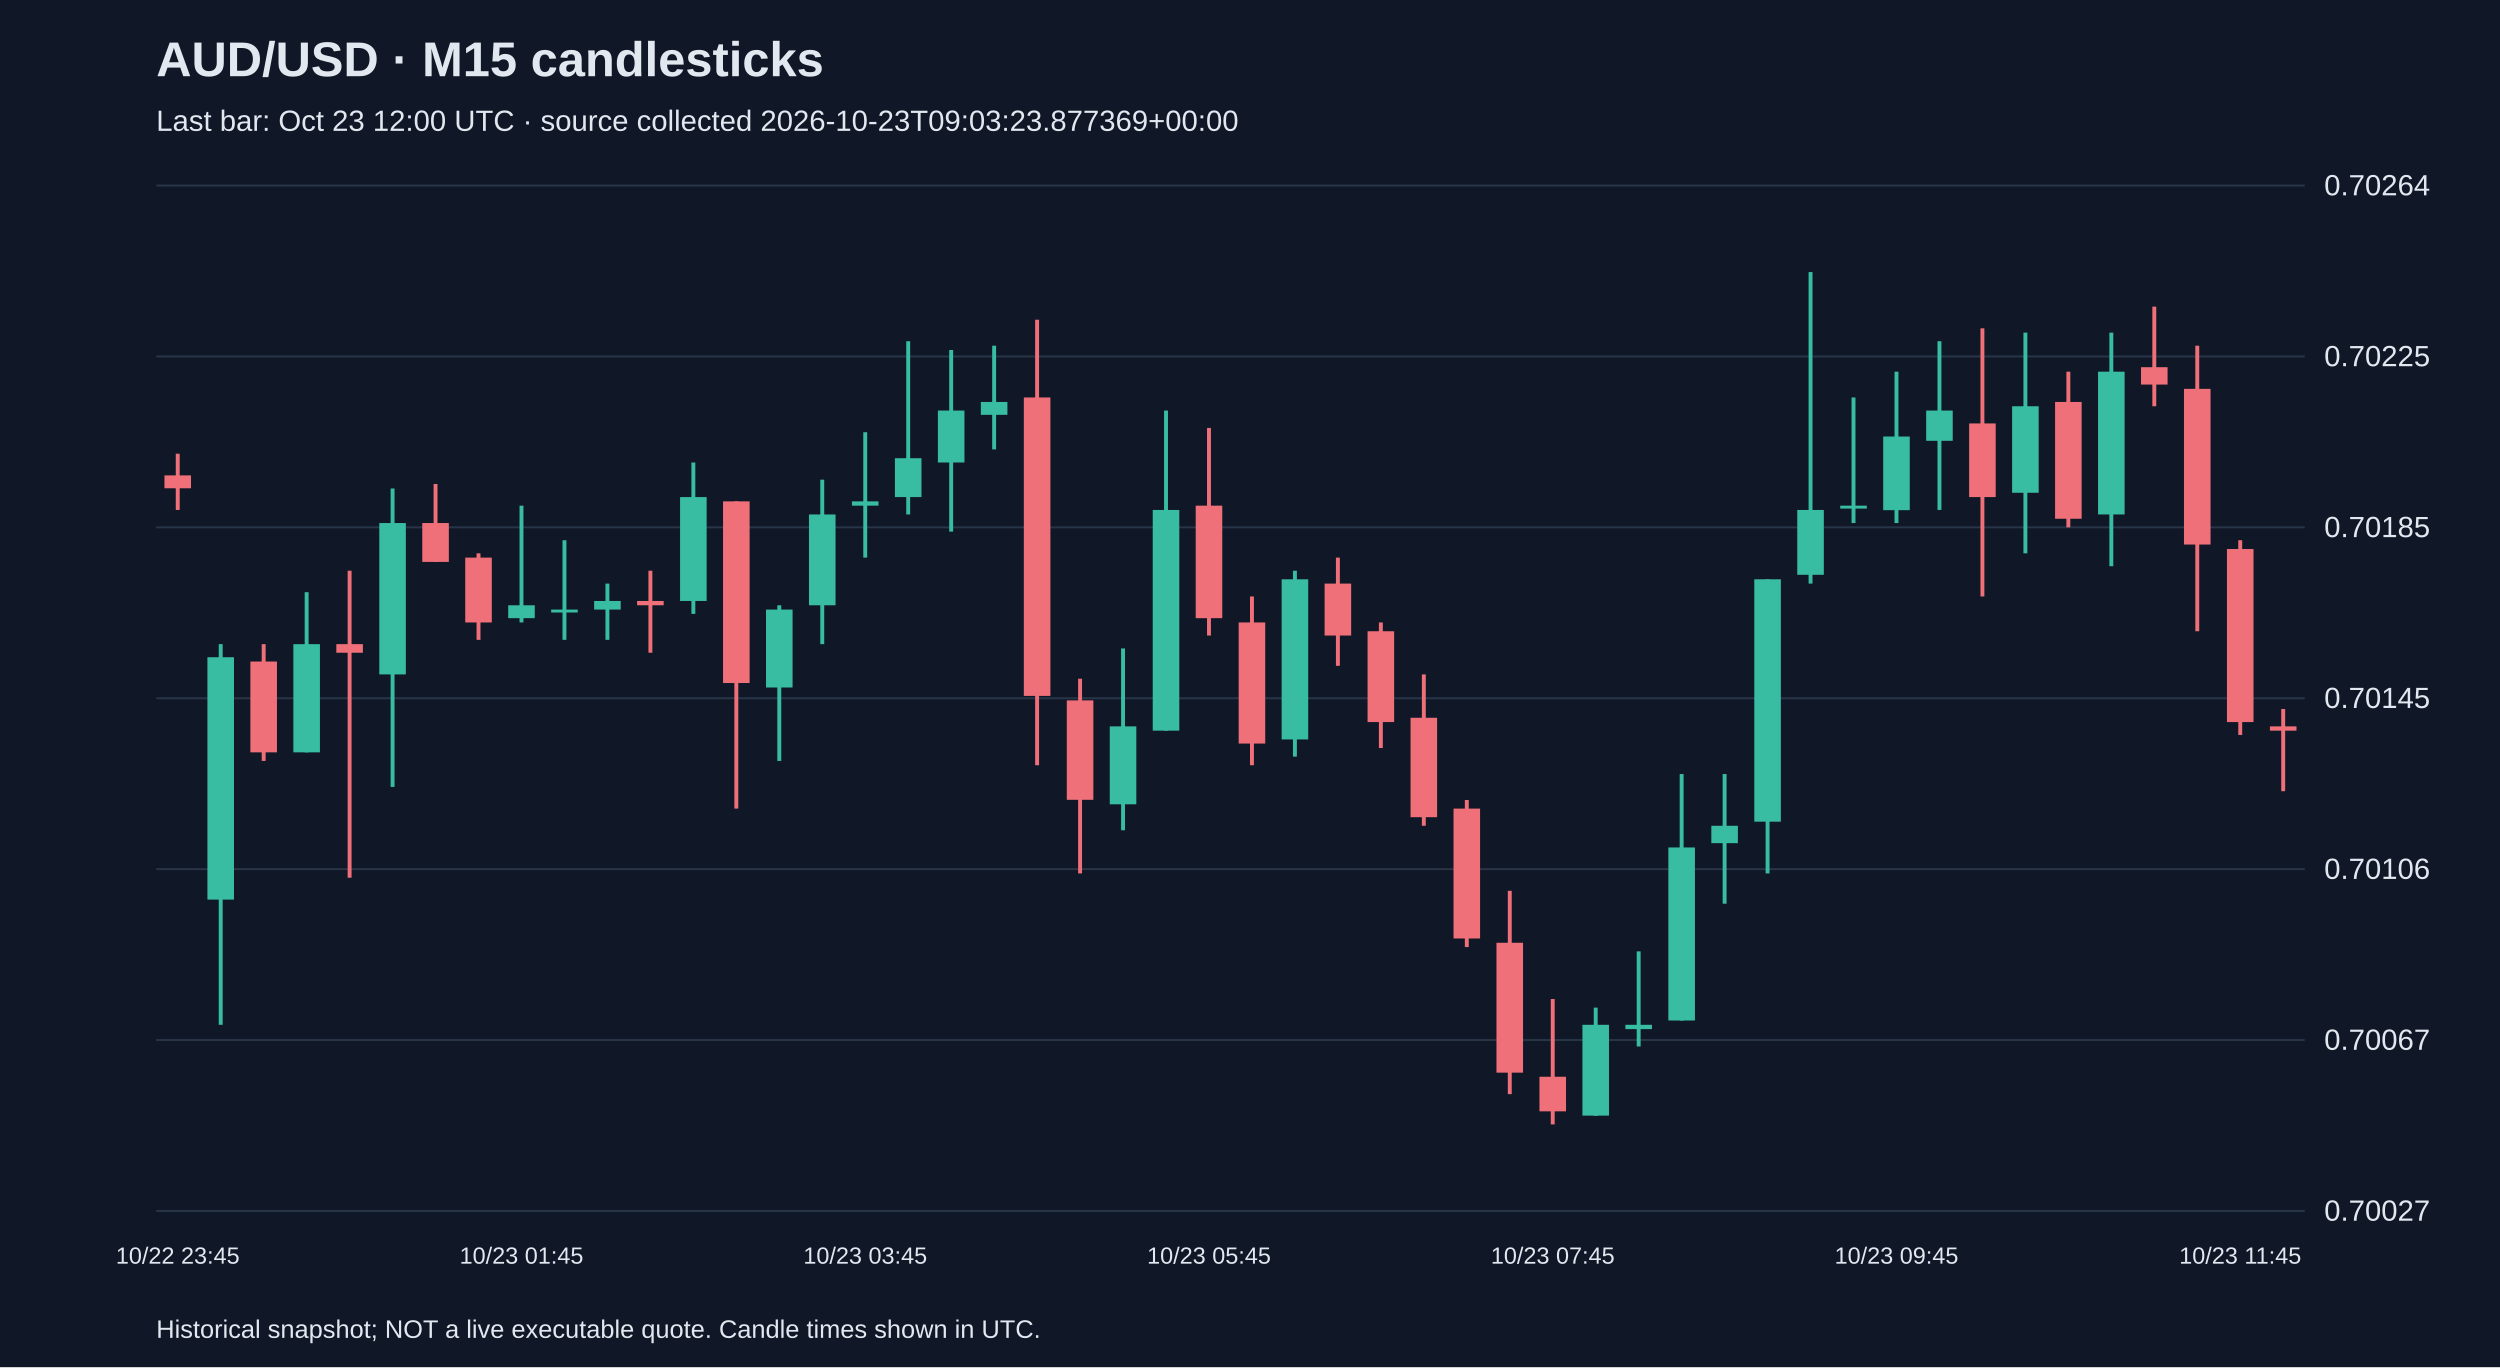
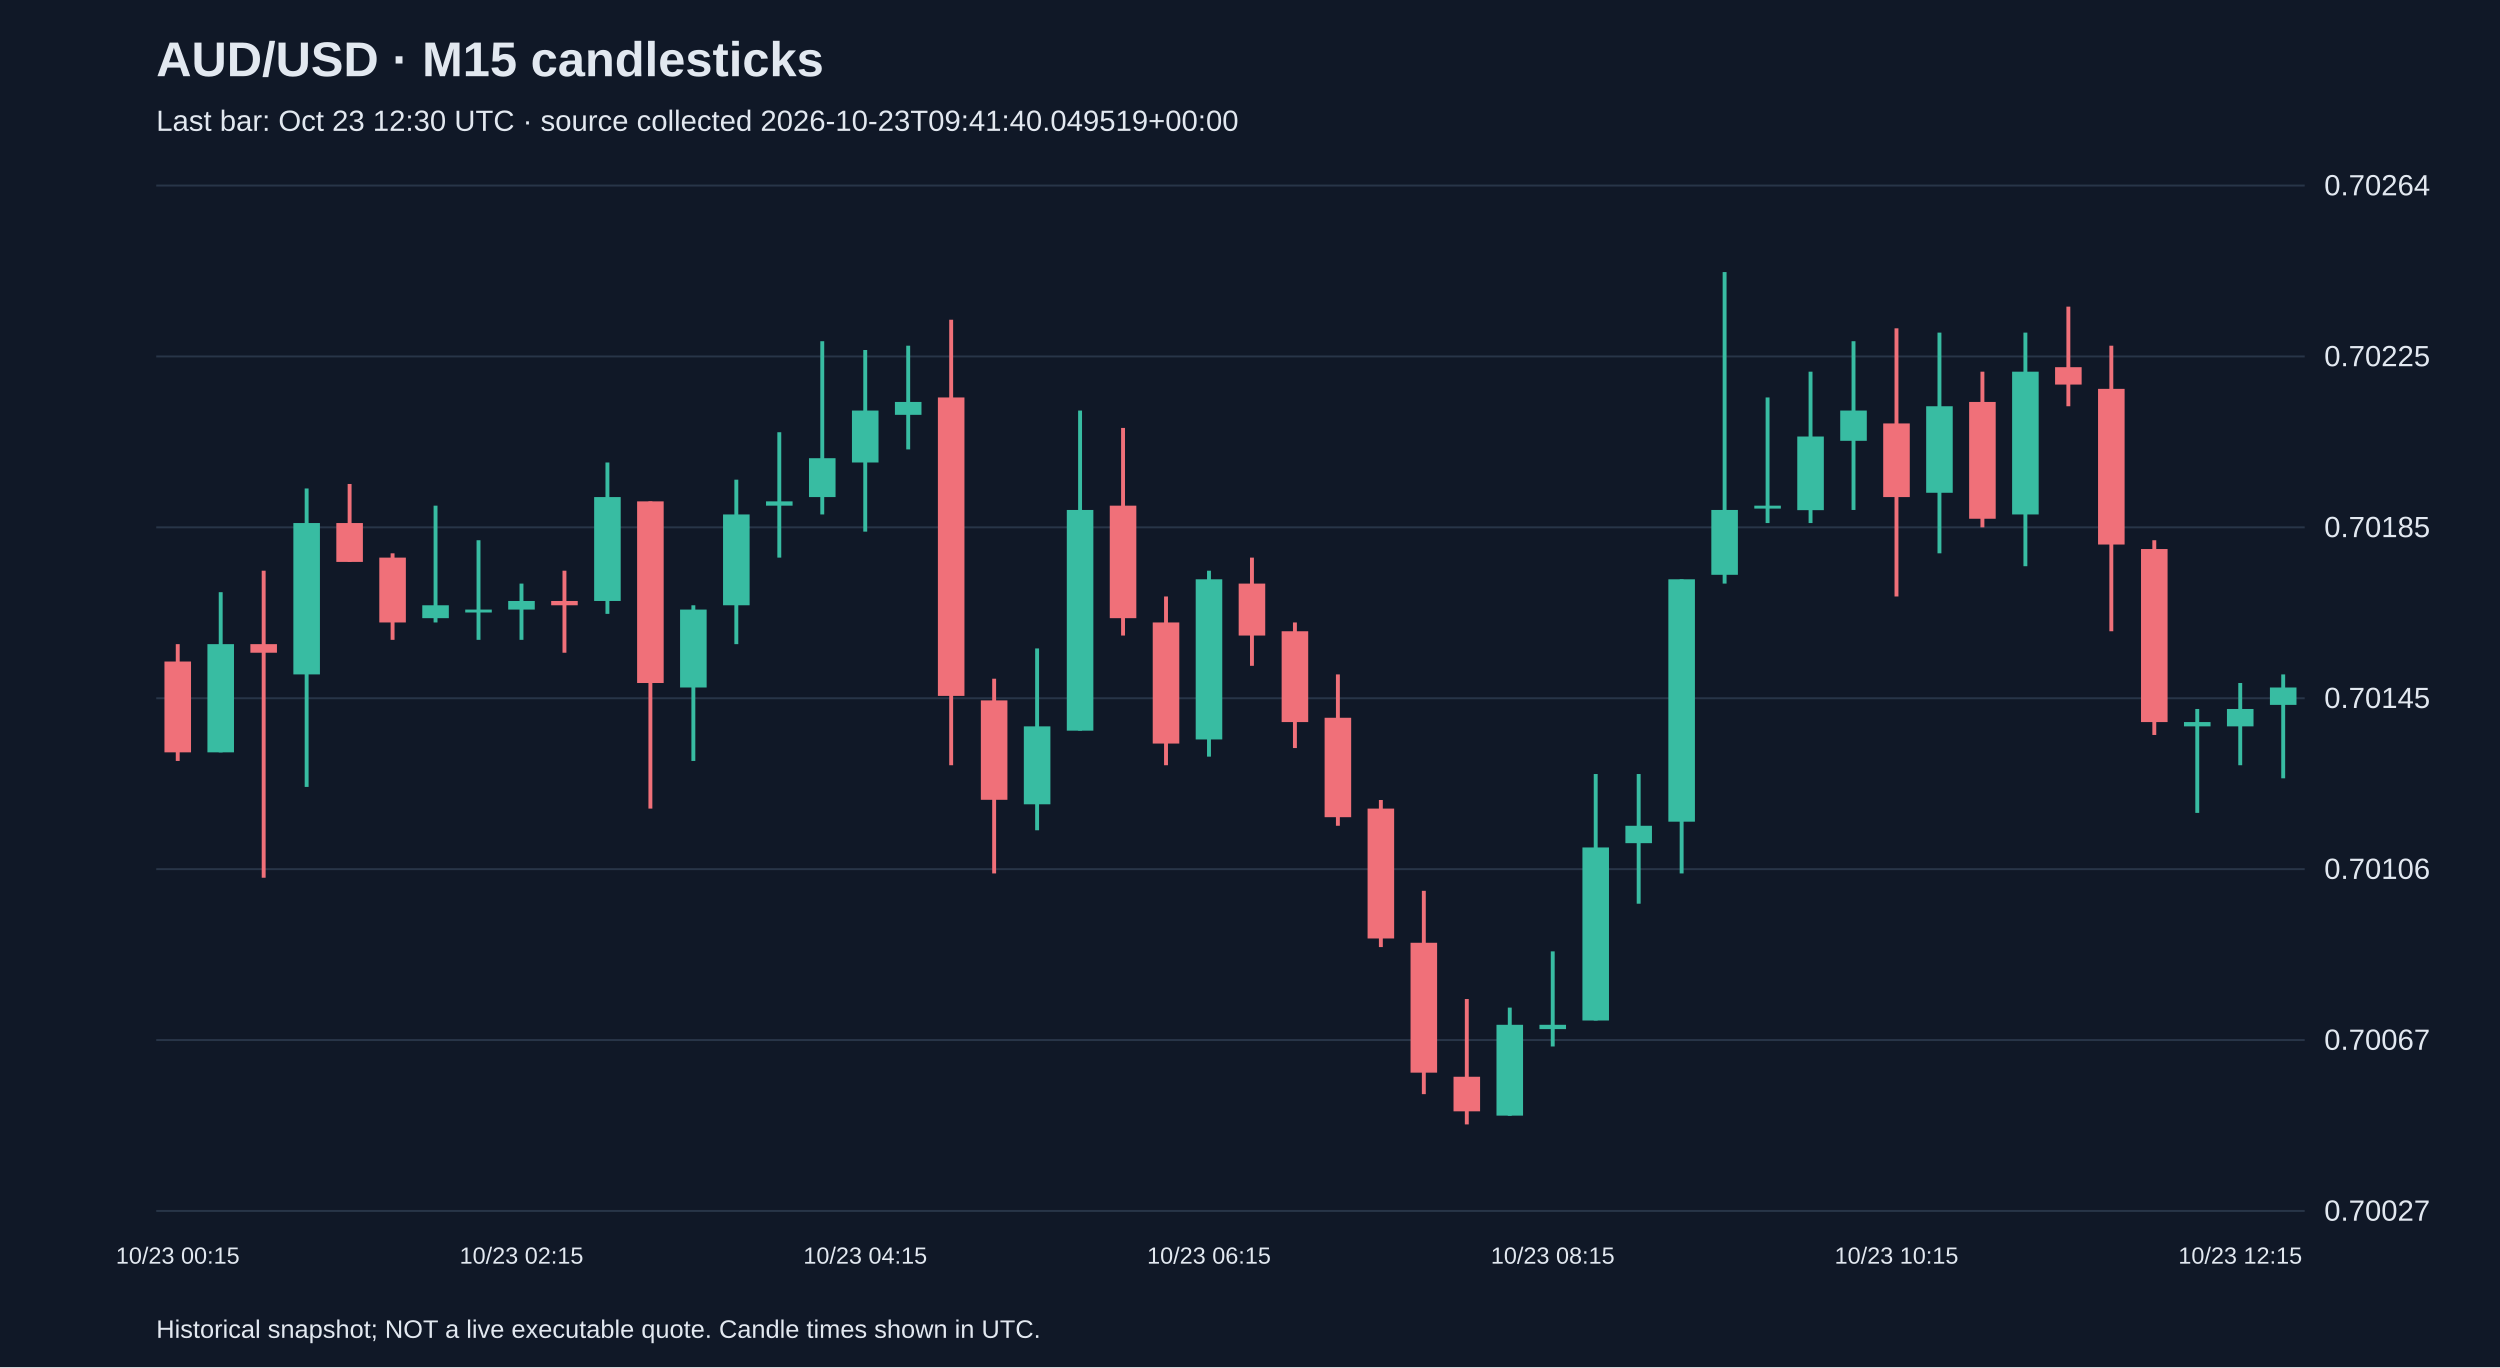
<svg xmlns="http://www.w3.org/2000/svg" viewBox="0 0 1280 700">
  <rect width="100%" height="100%" fill="#101827" />
  <style>text{font-family:Arial,sans-serif;fill:#e2e8f0}</style>
  <text x="80" y="39" font-size="25" font-weight="bold">AUD/USD · M15 candlesticks</text>
-   <text x="80" y="67" font-size="15" fill="#a6b1c5">Last bar: Oct 23 12:00 UTC · source collected 2026-10-23T09:03:23.877369+00:00</text>
+   <text x="80" y="67" font-size="15" fill="#a6b1c5">Last bar: Oct 23 12:30 UTC · source collected 2026-10-23T09:41:40.049519+00:00</text>
  <line x1="80" y1="620.0" x2="1180" y2="620.0" stroke="#283548" />
  <text x="1190" y="625.0" font-size="15">0.70027</text>
  <line x1="80" y1="532.5" x2="1180" y2="532.5" stroke="#283548" />
  <text x="1190" y="537.5" font-size="15">0.70067</text>
  <line x1="80" y1="445.0" x2="1180" y2="445.0" stroke="#283548" />
  <text x="1190" y="450.0" font-size="15">0.70106</text>
  <line x1="80" y1="357.5" x2="1180" y2="357.5" stroke="#283548" />
  <text x="1190" y="362.5" font-size="15">0.70145</text>
  <line x1="80" y1="270.0" x2="1180" y2="270.0" stroke="#283548" />
  <text x="1190" y="275.0" font-size="15">0.70185</text>
  <line x1="80" y1="182.5" x2="1180" y2="182.5" stroke="#283548" />
  <text x="1190" y="187.5" font-size="15">0.70225</text>
  <line x1="80" y1="95.0" x2="1180" y2="95.0" stroke="#283548" />
  <text x="1190" y="100.0" font-size="15">0.70264</text>
-   <line x1="91.0" y1="232.3" x2="91.0" y2="261.1" stroke="#f07079" stroke-width="2" />
-   <rect x="84.2" y="243.4" width="13.6" height="6.6" fill="#f07079" />
-   <text x="91.0" y="647" text-anchor="middle" font-size="12">10/22 23:45</text>
-   <line x1="113.0" y1="329.8" x2="113.0" y2="524.7" stroke="#38bca2" stroke-width="2" />
-   <rect x="106.2" y="336.5" width="13.6" height="124.1" fill="#38bca2" />
-   <line x1="135.0" y1="329.8" x2="135.0" y2="389.6" stroke="#f07079" stroke-width="2" />
-   <rect x="128.2" y="338.7" width="13.6" height="46.5" fill="#f07079" />
-   <line x1="157.0" y1="303.2" x2="157.0" y2="385.2" stroke="#38bca2" stroke-width="2" />
-   <rect x="150.2" y="329.8" width="13.6" height="55.4" fill="#38bca2" />
-   <line x1="179.0" y1="292.2" x2="179.0" y2="449.4" stroke="#f07079" stroke-width="2" />
-   <rect x="172.2" y="329.8" width="13.6" height="4.4" fill="#f07079" />
-   <line x1="201.0" y1="250.1" x2="201.0" y2="402.9" stroke="#38bca2" stroke-width="2" />
-   <rect x="194.2" y="267.8" width="13.6" height="77.5" fill="#38bca2" />
-   <line x1="223.0" y1="247.8" x2="223.0" y2="287.7" stroke="#f07079" stroke-width="2" />
-   <rect x="216.2" y="267.8" width="13.6" height="19.9" fill="#f07079" />
-   <line x1="245.0" y1="283.3" x2="245.0" y2="327.6" stroke="#f07079" stroke-width="2" />
-   <rect x="238.2" y="285.5" width="13.6" height="33.2" fill="#f07079" />
-   <line x1="267.0" y1="258.9" x2="267.0" y2="318.7" stroke="#38bca2" stroke-width="2" />
-   <rect x="260.2" y="309.9" width="13.6" height="6.6" fill="#38bca2" />
-   <text x="267.0" y="647" text-anchor="middle" font-size="12">10/23 01:45</text>
-   <line x1="289.0" y1="276.6" x2="289.0" y2="327.6" stroke="#38bca2" stroke-width="2" />
-   <rect x="282.2" y="312.1" width="13.6" height="1.5" fill="#38bca2" />
-   <line x1="311.0" y1="298.8" x2="311.0" y2="327.6" stroke="#38bca2" stroke-width="2" />
-   <rect x="304.2" y="307.7" width="13.6" height="4.4" fill="#38bca2" />
-   <line x1="333.0" y1="292.2" x2="333.0" y2="334.2" stroke="#f07079" stroke-width="2" />
-   <rect x="326.2" y="307.7" width="13.6" height="2.2" fill="#f07079" />
-   <line x1="355.0" y1="236.8" x2="355.0" y2="314.3" stroke="#38bca2" stroke-width="2" />
-   <rect x="348.2" y="254.5" width="13.6" height="53.2" fill="#38bca2" />
-   <line x1="377.0" y1="256.7" x2="377.0" y2="414.0" stroke="#f07079" stroke-width="2" />
-   <rect x="370.2" y="256.7" width="13.6" height="93.0" fill="#f07079" />
-   <line x1="399.0" y1="309.9" x2="399.0" y2="389.6" stroke="#38bca2" stroke-width="2" />
-   <rect x="392.2" y="312.1" width="13.6" height="39.9" fill="#38bca2" />
-   <line x1="421.0" y1="245.6" x2="421.0" y2="329.8" stroke="#38bca2" stroke-width="2" />
-   <rect x="414.2" y="263.4" width="13.6" height="46.5" fill="#38bca2" />
-   <line x1="443.0" y1="221.3" x2="443.0" y2="285.5" stroke="#38bca2" stroke-width="2" />
-   <rect x="436.2" y="256.7" width="13.6" height="2.2" fill="#38bca2" />
-   <text x="443.0" y="647" text-anchor="middle" font-size="12">10/23 03:45</text>
-   <line x1="465.0" y1="174.7" x2="465.0" y2="263.4" stroke="#38bca2" stroke-width="2" />
-   <rect x="458.2" y="234.6" width="13.6" height="19.9" fill="#38bca2" />
-   <line x1="487.0" y1="179.2" x2="487.0" y2="272.2" stroke="#38bca2" stroke-width="2" />
-   <rect x="480.2" y="210.2" width="13.6" height="26.6" fill="#38bca2" />
-   <line x1="509.0" y1="177.0" x2="509.0" y2="230.1" stroke="#38bca2" stroke-width="2" />
-   <rect x="502.2" y="205.8" width="13.6" height="6.6" fill="#38bca2" />
-   <line x1="531.0" y1="163.7" x2="531.0" y2="391.8" stroke="#f07079" stroke-width="2" />
-   <rect x="524.2" y="203.5" width="13.6" height="152.8" fill="#f07079" />
-   <line x1="553.0" y1="347.5" x2="553.0" y2="447.2" stroke="#f07079" stroke-width="2" />
-   <rect x="546.2" y="358.6" width="13.6" height="50.9" fill="#f07079" />
-   <line x1="575.0" y1="332.0" x2="575.0" y2="425.1" stroke="#38bca2" stroke-width="2" />
-   <rect x="568.2" y="371.9" width="13.6" height="39.9" fill="#38bca2" />
-   <line x1="597.0" y1="210.2" x2="597.0" y2="374.1" stroke="#38bca2" stroke-width="2" />
-   <rect x="590.2" y="261.1" width="13.6" height="113.0" fill="#38bca2" />
-   <line x1="619.0" y1="219.1" x2="619.0" y2="325.4" stroke="#f07079" stroke-width="2" />
-   <rect x="612.2" y="258.9" width="13.6" height="57.6" fill="#f07079" />
-   <text x="619.0" y="647" text-anchor="middle" font-size="12">10/23 05:45</text>
-   <line x1="641.0" y1="305.4" x2="641.0" y2="391.8" stroke="#f07079" stroke-width="2" />
-   <rect x="634.2" y="318.7" width="13.6" height="62.0" fill="#f07079" />
-   <line x1="663.0" y1="292.2" x2="663.0" y2="387.4" stroke="#38bca2" stroke-width="2" />
-   <rect x="656.2" y="296.6" width="13.6" height="82.0" fill="#38bca2" />
-   <line x1="685.0" y1="285.5" x2="685.0" y2="340.9" stroke="#f07079" stroke-width="2" />
-   <rect x="678.2" y="298.8" width="13.6" height="26.6" fill="#f07079" />
-   <line x1="707.0" y1="318.7" x2="707.0" y2="383.0" stroke="#f07079" stroke-width="2" />
-   <rect x="700.2" y="323.2" width="13.6" height="46.5" fill="#f07079" />
-   <line x1="729.0" y1="345.3" x2="729.0" y2="422.8" stroke="#f07079" stroke-width="2" />
-   <rect x="722.2" y="367.5" width="13.6" height="50.9" fill="#f07079" />
-   <line x1="751.0" y1="409.6" x2="751.0" y2="484.9" stroke="#f07079" stroke-width="2" />
-   <rect x="744.2" y="414.0" width="13.6" height="66.5" fill="#f07079" />
-   <line x1="773.0" y1="456.1" x2="773.0" y2="560.2" stroke="#f07079" stroke-width="2" />
-   <rect x="766.2" y="482.7" width="13.6" height="66.5" fill="#f07079" />
-   <line x1="795.0" y1="511.5" x2="795.0" y2="575.7" stroke="#f07079" stroke-width="2" />
-   <rect x="788.2" y="551.3" width="13.6" height="17.7" fill="#f07079" />
-   <text x="795.0" y="647" text-anchor="middle" font-size="12">10/23 07:45</text>
-   <line x1="817.0" y1="515.9" x2="817.0" y2="571.3" stroke="#38bca2" stroke-width="2" />
-   <rect x="810.2" y="524.7" width="13.6" height="46.5" fill="#38bca2" />
-   <line x1="839.0" y1="487.1" x2="839.0" y2="535.8" stroke="#38bca2" stroke-width="2" />
-   <rect x="832.2" y="524.7" width="13.6" height="2.2" fill="#38bca2" />
-   <line x1="861.0" y1="396.3" x2="861.0" y2="522.5" stroke="#38bca2" stroke-width="2" />
-   <rect x="854.2" y="433.9" width="13.6" height="88.6" fill="#38bca2" />
-   <line x1="883.0" y1="396.3" x2="883.0" y2="462.7" stroke="#38bca2" stroke-width="2" />
-   <rect x="876.2" y="422.8" width="13.6" height="8.9" fill="#38bca2" />
-   <line x1="905.0" y1="296.6" x2="905.0" y2="447.2" stroke="#38bca2" stroke-width="2" />
-   <rect x="898.2" y="296.6" width="13.6" height="124.1" fill="#38bca2" />
-   <line x1="927.0" y1="139.3" x2="927.0" y2="298.8" stroke="#38bca2" stroke-width="2" />
-   <rect x="920.2" y="261.1" width="13.6" height="33.2" fill="#38bca2" />
-   <line x1="949.0" y1="203.5" x2="949.0" y2="267.8" stroke="#38bca2" stroke-width="2" />
-   <rect x="942.2" y="258.9" width="13.6" height="1.5" fill="#38bca2" />
-   <line x1="971.0" y1="190.3" x2="971.0" y2="267.8" stroke="#38bca2" stroke-width="2" />
-   <rect x="964.2" y="223.5" width="13.6" height="37.7" fill="#38bca2" />
-   <text x="971.0" y="647" text-anchor="middle" font-size="12">10/23 09:45</text>
-   <line x1="993.0" y1="174.7" x2="993.0" y2="261.1" stroke="#38bca2" stroke-width="2" />
-   <rect x="986.2" y="210.2" width="13.6" height="15.5" fill="#38bca2" />
-   <line x1="1015.0" y1="168.1" x2="1015.0" y2="305.4" stroke="#f07079" stroke-width="2" />
-   <rect x="1008.2" y="216.8" width="13.6" height="37.7" fill="#f07079" />
-   <line x1="1037.0" y1="170.3" x2="1037.0" y2="283.3" stroke="#38bca2" stroke-width="2" />
-   <rect x="1030.2" y="208.0" width="13.6" height="44.3" fill="#38bca2" />
-   <line x1="1059.0" y1="190.3" x2="1059.0" y2="270.0" stroke="#f07079" stroke-width="2" />
-   <rect x="1052.2" y="205.8" width="13.6" height="59.8" fill="#f07079" />
-   <line x1="1081.0" y1="170.3" x2="1081.0" y2="289.9" stroke="#38bca2" stroke-width="2" />
-   <rect x="1074.2" y="190.3" width="13.6" height="73.1" fill="#38bca2" />
-   <line x1="1103.0" y1="157.0" x2="1103.0" y2="208.0" stroke="#f07079" stroke-width="2" />
-   <rect x="1096.2" y="188.0" width="13.6" height="8.9" fill="#f07079" />
-   <line x1="1125.0" y1="177.0" x2="1125.0" y2="323.2" stroke="#f07079" stroke-width="2" />
-   <rect x="1118.2" y="199.1" width="13.6" height="79.7" fill="#f07079" />
-   <line x1="1147.0" y1="276.6" x2="1147.0" y2="376.3" stroke="#f07079" stroke-width="2" />
-   <rect x="1140.2" y="281.1" width="13.6" height="88.6" fill="#f07079" />
-   <text x="1147.0" y="647" text-anchor="middle" font-size="12">10/23 11:45</text>
-   <line x1="1169.0" y1="363.0" x2="1169.0" y2="405.1" stroke="#f07079" stroke-width="2" />
-   <rect x="1162.2" y="371.9" width="13.6" height="2.2" fill="#f07079" />
+   <line x1="91.0" y1="329.8" x2="91.0" y2="389.6" stroke="#f07079" stroke-width="2" />
+   <rect x="84.2" y="338.7" width="13.6" height="46.5" fill="#f07079" />
+   <text x="91.0" y="647" text-anchor="middle" font-size="12">10/23 00:15</text>
+   <line x1="113.0" y1="303.2" x2="113.0" y2="385.2" stroke="#38bca2" stroke-width="2" />
+   <rect x="106.2" y="329.8" width="13.6" height="55.4" fill="#38bca2" />
+   <line x1="135.0" y1="292.2" x2="135.0" y2="449.4" stroke="#f07079" stroke-width="2" />
+   <rect x="128.2" y="329.8" width="13.6" height="4.4" fill="#f07079" />
+   <line x1="157.0" y1="250.1" x2="157.0" y2="402.9" stroke="#38bca2" stroke-width="2" />
+   <rect x="150.2" y="267.8" width="13.6" height="77.5" fill="#38bca2" />
+   <line x1="179.0" y1="247.8" x2="179.0" y2="287.7" stroke="#f07079" stroke-width="2" />
+   <rect x="172.2" y="267.8" width="13.6" height="19.9" fill="#f07079" />
+   <line x1="201.0" y1="283.3" x2="201.0" y2="327.6" stroke="#f07079" stroke-width="2" />
+   <rect x="194.2" y="285.5" width="13.6" height="33.2" fill="#f07079" />
+   <line x1="223.0" y1="258.9" x2="223.0" y2="318.7" stroke="#38bca2" stroke-width="2" />
+   <rect x="216.2" y="309.9" width="13.6" height="6.6" fill="#38bca2" />
+   <line x1="245.0" y1="276.6" x2="245.0" y2="327.6" stroke="#38bca2" stroke-width="2" />
+   <rect x="238.2" y="312.1" width="13.6" height="1.5" fill="#38bca2" />
+   <line x1="267.0" y1="298.8" x2="267.0" y2="327.6" stroke="#38bca2" stroke-width="2" />
+   <rect x="260.2" y="307.7" width="13.6" height="4.4" fill="#38bca2" />
+   <text x="267.0" y="647" text-anchor="middle" font-size="12">10/23 02:15</text>
+   <line x1="289.0" y1="292.2" x2="289.0" y2="334.2" stroke="#f07079" stroke-width="2" />
+   <rect x="282.2" y="307.7" width="13.6" height="2.2" fill="#f07079" />
+   <line x1="311.0" y1="236.8" x2="311.0" y2="314.3" stroke="#38bca2" stroke-width="2" />
+   <rect x="304.2" y="254.5" width="13.6" height="53.2" fill="#38bca2" />
+   <line x1="333.0" y1="256.7" x2="333.0" y2="414.0" stroke="#f07079" stroke-width="2" />
+   <rect x="326.2" y="256.7" width="13.6" height="93.0" fill="#f07079" />
+   <line x1="355.0" y1="309.9" x2="355.0" y2="389.6" stroke="#38bca2" stroke-width="2" />
+   <rect x="348.2" y="312.1" width="13.6" height="39.9" fill="#38bca2" />
+   <line x1="377.0" y1="245.6" x2="377.0" y2="329.8" stroke="#38bca2" stroke-width="2" />
+   <rect x="370.2" y="263.4" width="13.6" height="46.5" fill="#38bca2" />
+   <line x1="399.0" y1="221.3" x2="399.0" y2="285.5" stroke="#38bca2" stroke-width="2" />
+   <rect x="392.2" y="256.7" width="13.6" height="2.2" fill="#38bca2" />
+   <line x1="421.0" y1="174.7" x2="421.0" y2="263.4" stroke="#38bca2" stroke-width="2" />
+   <rect x="414.2" y="234.6" width="13.6" height="19.9" fill="#38bca2" />
+   <line x1="443.0" y1="179.2" x2="443.0" y2="272.2" stroke="#38bca2" stroke-width="2" />
+   <rect x="436.2" y="210.2" width="13.6" height="26.6" fill="#38bca2" />
+   <text x="443.0" y="647" text-anchor="middle" font-size="12">10/23 04:15</text>
+   <line x1="465.0" y1="177.0" x2="465.0" y2="230.1" stroke="#38bca2" stroke-width="2" />
+   <rect x="458.2" y="205.8" width="13.6" height="6.6" fill="#38bca2" />
+   <line x1="487.0" y1="163.7" x2="487.0" y2="391.8" stroke="#f07079" stroke-width="2" />
+   <rect x="480.2" y="203.5" width="13.6" height="152.8" fill="#f07079" />
+   <line x1="509.0" y1="347.5" x2="509.0" y2="447.2" stroke="#f07079" stroke-width="2" />
+   <rect x="502.2" y="358.6" width="13.6" height="50.9" fill="#f07079" />
+   <line x1="531.0" y1="332.0" x2="531.0" y2="425.1" stroke="#38bca2" stroke-width="2" />
+   <rect x="524.2" y="371.9" width="13.6" height="39.9" fill="#38bca2" />
+   <line x1="553.0" y1="210.2" x2="553.0" y2="374.1" stroke="#38bca2" stroke-width="2" />
+   <rect x="546.2" y="261.1" width="13.6" height="113.0" fill="#38bca2" />
+   <line x1="575.0" y1="219.1" x2="575.0" y2="325.4" stroke="#f07079" stroke-width="2" />
+   <rect x="568.2" y="258.9" width="13.6" height="57.6" fill="#f07079" />
+   <line x1="597.0" y1="305.4" x2="597.0" y2="391.8" stroke="#f07079" stroke-width="2" />
+   <rect x="590.2" y="318.7" width="13.6" height="62.0" fill="#f07079" />
+   <line x1="619.0" y1="292.2" x2="619.0" y2="387.4" stroke="#38bca2" stroke-width="2" />
+   <rect x="612.2" y="296.6" width="13.6" height="82.0" fill="#38bca2" />
+   <text x="619.0" y="647" text-anchor="middle" font-size="12">10/23 06:15</text>
+   <line x1="641.0" y1="285.5" x2="641.0" y2="340.9" stroke="#f07079" stroke-width="2" />
+   <rect x="634.2" y="298.8" width="13.6" height="26.6" fill="#f07079" />
+   <line x1="663.0" y1="318.7" x2="663.0" y2="383.0" stroke="#f07079" stroke-width="2" />
+   <rect x="656.2" y="323.2" width="13.6" height="46.5" fill="#f07079" />
+   <line x1="685.0" y1="345.3" x2="685.0" y2="422.8" stroke="#f07079" stroke-width="2" />
+   <rect x="678.2" y="367.5" width="13.6" height="50.9" fill="#f07079" />
+   <line x1="707.0" y1="409.6" x2="707.0" y2="484.9" stroke="#f07079" stroke-width="2" />
+   <rect x="700.2" y="414.0" width="13.6" height="66.5" fill="#f07079" />
+   <line x1="729.0" y1="456.1" x2="729.0" y2="560.2" stroke="#f07079" stroke-width="2" />
+   <rect x="722.2" y="482.7" width="13.6" height="66.5" fill="#f07079" />
+   <line x1="751.0" y1="511.5" x2="751.0" y2="575.7" stroke="#f07079" stroke-width="2" />
+   <rect x="744.2" y="551.3" width="13.6" height="17.7" fill="#f07079" />
+   <line x1="773.0" y1="515.9" x2="773.0" y2="571.3" stroke="#38bca2" stroke-width="2" />
+   <rect x="766.2" y="524.7" width="13.6" height="46.5" fill="#38bca2" />
+   <line x1="795.0" y1="487.1" x2="795.0" y2="535.8" stroke="#38bca2" stroke-width="2" />
+   <rect x="788.2" y="524.7" width="13.6" height="2.2" fill="#38bca2" />
+   <text x="795.0" y="647" text-anchor="middle" font-size="12">10/23 08:15</text>
+   <line x1="817.0" y1="396.3" x2="817.0" y2="522.5" stroke="#38bca2" stroke-width="2" />
+   <rect x="810.2" y="433.9" width="13.6" height="88.6" fill="#38bca2" />
+   <line x1="839.0" y1="396.3" x2="839.0" y2="462.7" stroke="#38bca2" stroke-width="2" />
+   <rect x="832.2" y="422.8" width="13.6" height="8.9" fill="#38bca2" />
+   <line x1="861.0" y1="296.6" x2="861.0" y2="447.2" stroke="#38bca2" stroke-width="2" />
+   <rect x="854.2" y="296.6" width="13.6" height="124.1" fill="#38bca2" />
+   <line x1="883.0" y1="139.3" x2="883.0" y2="298.8" stroke="#38bca2" stroke-width="2" />
+   <rect x="876.2" y="261.1" width="13.6" height="33.2" fill="#38bca2" />
+   <line x1="905.0" y1="203.5" x2="905.0" y2="267.8" stroke="#38bca2" stroke-width="2" />
+   <rect x="898.2" y="258.9" width="13.6" height="1.5" fill="#38bca2" />
+   <line x1="927.0" y1="190.3" x2="927.0" y2="267.8" stroke="#38bca2" stroke-width="2" />
+   <rect x="920.2" y="223.5" width="13.6" height="37.7" fill="#38bca2" />
+   <line x1="949.0" y1="174.7" x2="949.0" y2="261.1" stroke="#38bca2" stroke-width="2" />
+   <rect x="942.2" y="210.2" width="13.6" height="15.5" fill="#38bca2" />
+   <line x1="971.0" y1="168.1" x2="971.0" y2="305.4" stroke="#f07079" stroke-width="2" />
+   <rect x="964.2" y="216.8" width="13.6" height="37.7" fill="#f07079" />
+   <text x="971.0" y="647" text-anchor="middle" font-size="12">10/23 10:15</text>
+   <line x1="993.0" y1="170.3" x2="993.0" y2="283.3" stroke="#38bca2" stroke-width="2" />
+   <rect x="986.2" y="208.0" width="13.6" height="44.3" fill="#38bca2" />
+   <line x1="1015.0" y1="190.3" x2="1015.0" y2="270.0" stroke="#f07079" stroke-width="2" />
+   <rect x="1008.2" y="205.8" width="13.6" height="59.8" fill="#f07079" />
+   <line x1="1037.0" y1="170.3" x2="1037.0" y2="289.9" stroke="#38bca2" stroke-width="2" />
+   <rect x="1030.2" y="190.3" width="13.6" height="73.1" fill="#38bca2" />
+   <line x1="1059.0" y1="157.0" x2="1059.0" y2="208.0" stroke="#f07079" stroke-width="2" />
+   <rect x="1052.2" y="188.0" width="13.6" height="8.9" fill="#f07079" />
+   <line x1="1081.0" y1="177.0" x2="1081.0" y2="323.2" stroke="#f07079" stroke-width="2" />
+   <rect x="1074.2" y="199.1" width="13.6" height="79.7" fill="#f07079" />
+   <line x1="1103.0" y1="276.6" x2="1103.0" y2="376.3" stroke="#f07079" stroke-width="2" />
+   <rect x="1096.2" y="281.1" width="13.6" height="88.6" fill="#f07079" />
+   <line x1="1125.0" y1="363.0" x2="1125.0" y2="416.2" stroke="#38bca2" stroke-width="2" />
+   <rect x="1118.2" y="369.7" width="13.6" height="2.2" fill="#38bca2" />
+   <line x1="1147.0" y1="349.7" x2="1147.0" y2="391.8" stroke="#38bca2" stroke-width="2" />
+   <rect x="1140.2" y="363.0" width="13.6" height="8.9" fill="#38bca2" />
+   <text x="1147.0" y="647" text-anchor="middle" font-size="12">10/23 12:15</text>
+   <line x1="1169.0" y1="345.3" x2="1169.0" y2="398.5" stroke="#38bca2" stroke-width="2" />
+   <rect x="1162.2" y="352.0" width="13.6" height="8.9" fill="#38bca2" />
  <text x="80" y="685" font-size="13">Historical snapshot; NOT a live executable quote. Candle times shown in UTC.</text>
</svg>
